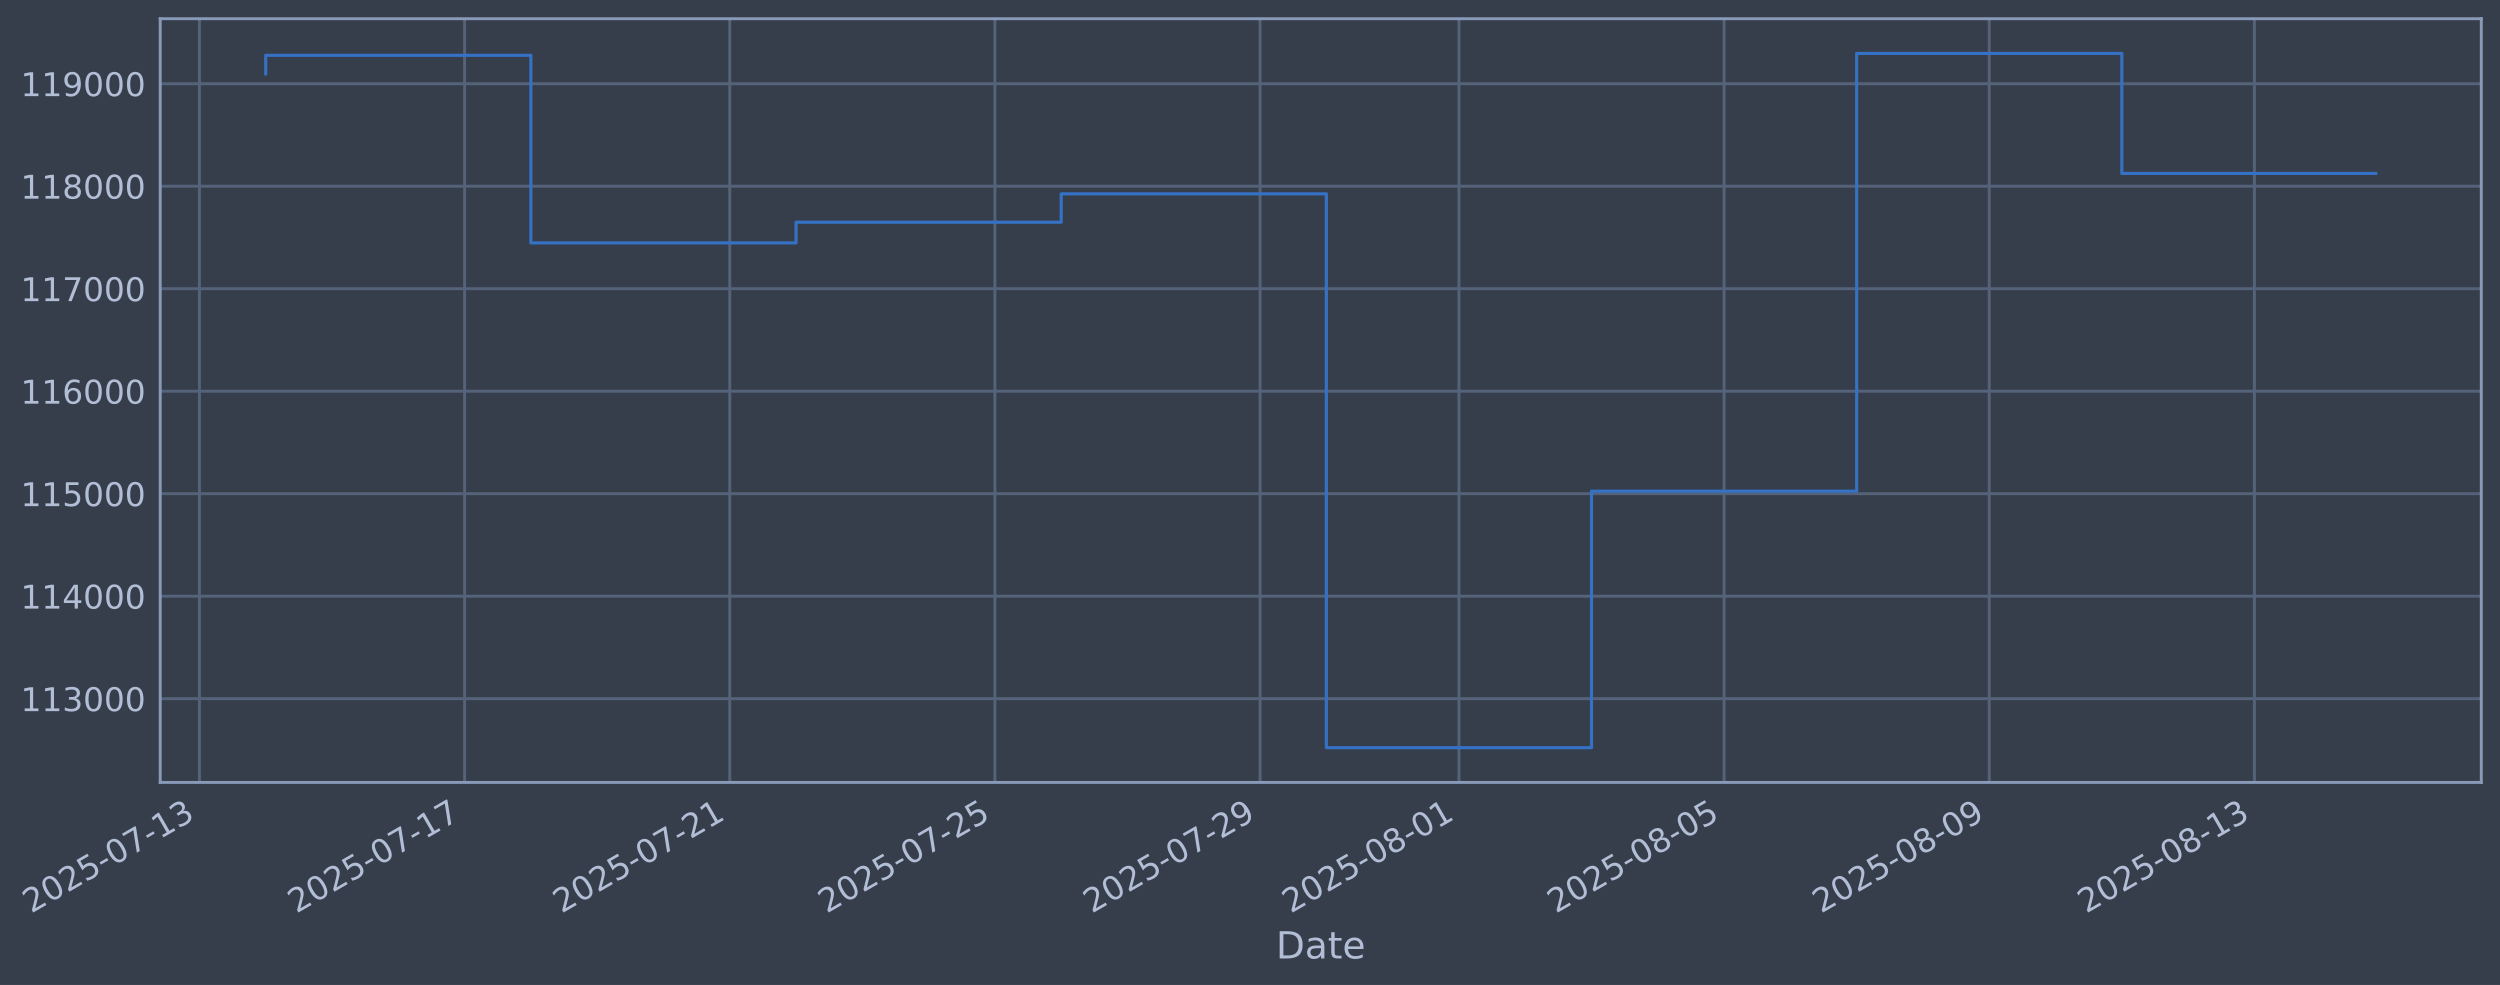
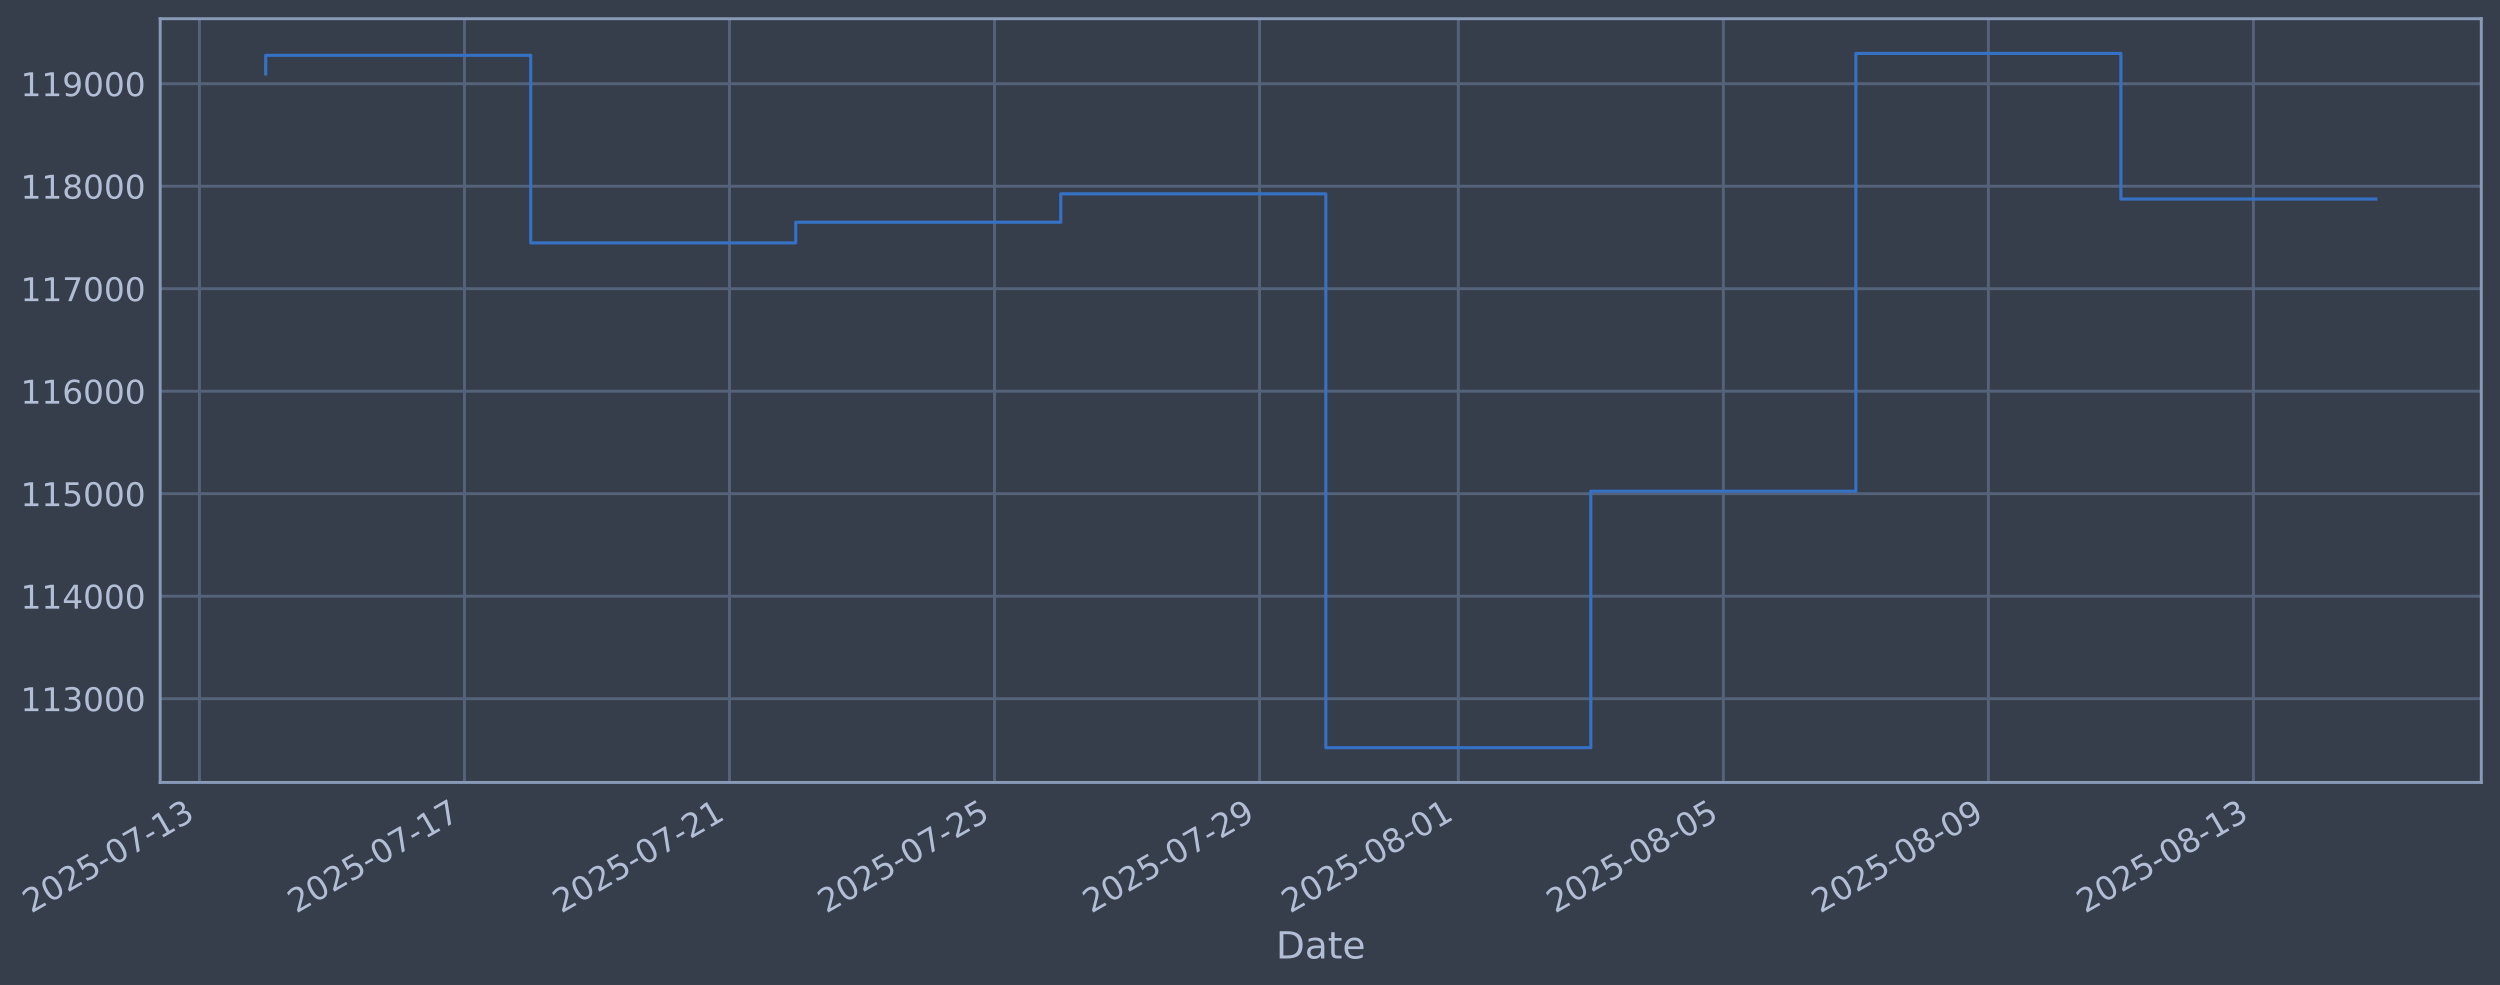
- <svg xmlns="http://www.w3.org/2000/svg" xmlns:xlink="http://www.w3.org/1999/xlink" width="961.629pt" height="378.87pt" viewBox="0 0 961.629 378.87" version="1.1">
+ <svg xmlns="http://www.w3.org/2000/svg" xmlns:xlink="http://www.w3.org/1999/xlink" width="961.616pt" height="378.87pt" viewBox="0 0 961.616 378.87" version="1.1">
  <defs>
    <style type="text/css">*{stroke-linejoin: round; stroke-linecap: butt}</style>
  </defs>
  <g id="figure_1">
    <g id="patch_1">
-       <path d="M 0 378.87  L 961.629 378.87  L 961.629 0  L 0 0  z " style="fill: #373e4b" />
+       <path d="M 0 378.87  L 961.616 378.87  L 961.616 0  L 0 0  z " style="fill: #373e4b" />
    </g>
    <g id="axes_1">
      <g id="patch_2">
-         <path d="M 61.629 300.96  L 954.429 300.96  L 954.429 7.2  L 61.629 7.2  z " style="fill: #373e4b" />
+         <path d="M 61.616 300.96  L 954.416 300.96  L 954.416 7.2  L 61.616 7.2  z " style="fill: #373e4b" />
      </g>
      <g id="matplotlib.axis_1">
        <g id="xtick_1">
          <g id="line2d_1">
-             <path d="M 76.713 300.96  L 76.713 7.2  " clip-path="url(#p5d92c2e8c8)" style="fill: none; stroke: #546379; stroke-width: 1.12; stroke-linecap: square" />
+             <path d="M 76.713 300.96  L 76.713 7.2  " clip-path="url(#p70b1d7529e)" style="fill: none; stroke: #546379; stroke-width: 1.12; stroke-linecap: square" />
          </g>
          <g id="line2d_2" />
          <g id="text_1">
            <g style="fill: #b1bed6" transform="translate(11.98702 351.4642) rotate(-30) scale(0.126 -0.126)">
              <defs>
                <path id="DejaVuSans-32" d="M 1228 531  L 3431 531  L 3431 0  L 469 0  L 469 531  Q 828 903 1448 1529  Q 2069 2156 2228 2338  Q 2531 2678 2651 2914  Q 2772 3150 2772 3378  Q 2772 3750 2511 3984  Q 2250 4219 1831 4219  Q 1534 4219 1204 4116  Q 875 4013 500 3803  L 500 4441  Q 881 4594 1212 4672  Q 1544 4750 1819 4750  Q 2544 4750 2975 4387  Q 3406 4025 3406 3419  Q 3406 3131 3298 2873  Q 3191 2616 2906 2266  Q 2828 2175 2409 1742  Q 1991 1309 1228 531  z " transform="scale(0.015625)" />
                <path id="DejaVuSans-30" d="M 2034 4250  Q 1547 4250 1301 3770  Q 1056 3291 1056 2328  Q 1056 1369 1301 889  Q 1547 409 2034 409  Q 2525 409 2770 889  Q 3016 1369 3016 2328  Q 3016 3291 2770 3770  Q 2525 4250 2034 4250  z M 2034 4750  Q 2819 4750 3233 4129  Q 3647 3509 3647 2328  Q 3647 1150 3233 529  Q 2819 -91 2034 -91  Q 1250 -91 836 529  Q 422 1150 422 2328  Q 422 3509 836 4129  Q 1250 4750 2034 4750  z " transform="scale(0.015625)" />
                <path id="DejaVuSans-35" d="M 691 4666  L 3169 4666  L 3169 4134  L 1269 4134  L 1269 2991  Q 1406 3038 1543 3061  Q 1681 3084 1819 3084  Q 2600 3084 3056 2656  Q 3513 2228 3513 1497  Q 3513 744 3044 326  Q 2575 -91 1722 -91  Q 1428 -91 1123 -41  Q 819 9 494 109  L 494 744  Q 775 591 1075 516  Q 1375 441 1709 441  Q 2250 441 2565 725  Q 2881 1009 2881 1497  Q 2881 1984 2565 2268  Q 2250 2553 1709 2553  Q 1456 2553 1204 2497  Q 953 2441 691 2322  L 691 4666  z " transform="scale(0.015625)" />
                <path id="DejaVuSans-2d" d="M 313 2009  L 1997 2009  L 1997 1497  L 313 1497  L 313 2009  z " transform="scale(0.015625)" />
                <path id="DejaVuSans-37" d="M 525 4666  L 3525 4666  L 3525 4397  L 1831 0  L 1172 0  L 2766 4134  L 525 4134  L 525 4666  z " transform="scale(0.015625)" />
                <path id="DejaVuSans-31" d="M 794 531  L 1825 531  L 1825 4091  L 703 3866  L 703 4441  L 1819 4666  L 2450 4666  L 2450 531  L 3481 531  L 3481 0  L 794 0  L 794 531  z " transform="scale(0.015625)" />
                <path id="DejaVuSans-33" d="M 2597 2516  Q 3050 2419 3304 2112  Q 3559 1806 3559 1356  Q 3559 666 3084 287  Q 2609 -91 1734 -91  Q 1441 -91 1130 -33  Q 819 25 488 141  L 488 750  Q 750 597 1062 519  Q 1375 441 1716 441  Q 2309 441 2620 675  Q 2931 909 2931 1356  Q 2931 1769 2642 2001  Q 2353 2234 1838 2234  L 1294 2234  L 1294 2753  L 1863 2753  Q 2328 2753 2575 2939  Q 2822 3125 2822 3475  Q 2822 3834 2567 4026  Q 2313 4219 1838 4219  Q 1578 4219 1281 4162  Q 984 4106 628 3988  L 628 4550  Q 988 4650 1302 4700  Q 1616 4750 1894 4750  Q 2613 4750 3031 4423  Q 3450 4097 3450 3541  Q 3450 3153 3228 2886  Q 3006 2619 2597 2516  z " transform="scale(0.015625)" />
              </defs>
              <use xlink:href="#DejaVuSans-32" />
              <use xlink:href="#DejaVuSans-30" transform="translate(63.62305 0)" />
              <use xlink:href="#DejaVuSans-32" transform="translate(127.2461 0)" />
              <use xlink:href="#DejaVuSans-35" transform="translate(190.8691 0)" />
              <use xlink:href="#DejaVuSans-2d" transform="translate(254.4922 0)" />
              <use xlink:href="#DejaVuSans-30" transform="translate(290.5762 0)" />
              <use xlink:href="#DejaVuSans-37" transform="translate(354.1992 0)" />
              <use xlink:href="#DejaVuSans-2d" transform="translate(417.8223 0)" />
              <use xlink:href="#DejaVuSans-31" transform="translate(453.9062 0)" />
              <use xlink:href="#DejaVuSans-33" transform="translate(517.5293 0)" />
            </g>
          </g>
        </g>
        <g id="xtick_2">
          <g id="line2d_3">
-             <path d="M 178.706 300.96  L 178.706 7.2  " clip-path="url(#p5d92c2e8c8)" style="fill: none; stroke: #546379; stroke-width: 1.12; stroke-linecap: square" />
+             <path d="M 178.655 300.96  L 178.655 7.2  " clip-path="url(#p70b1d7529e)" style="fill: none; stroke: #546379; stroke-width: 1.12; stroke-linecap: square" />
          </g>
          <g id="line2d_4" />
          <g id="text_2">
-             <g style="fill: #b1bed6" transform="translate(113.9801 351.4642) rotate(-30) scale(0.126 -0.126)">
+             <g style="fill: #b1bed6" transform="translate(113.9295 351.4642) rotate(-30) scale(0.126 -0.126)">
              <use xlink:href="#DejaVuSans-32" />
              <use xlink:href="#DejaVuSans-30" transform="translate(63.62305 0)" />
              <use xlink:href="#DejaVuSans-32" transform="translate(127.2461 0)" />
              <use xlink:href="#DejaVuSans-35" transform="translate(190.8691 0)" />
              <use xlink:href="#DejaVuSans-2d" transform="translate(254.4922 0)" />
              <use xlink:href="#DejaVuSans-30" transform="translate(290.5762 0)" />
              <use xlink:href="#DejaVuSans-37" transform="translate(354.1992 0)" />
              <use xlink:href="#DejaVuSans-2d" transform="translate(417.8223 0)" />
              <use xlink:href="#DejaVuSans-31" transform="translate(453.9062 0)" />
              <use xlink:href="#DejaVuSans-37" transform="translate(517.5293 0)" />
            </g>
          </g>
        </g>
        <g id="xtick_3">
          <g id="line2d_5">
-             <path d="M 280.699 300.96  L 280.699 7.2  " clip-path="url(#p5d92c2e8c8)" style="fill: none; stroke: #546379; stroke-width: 1.12; stroke-linecap: square" />
+             <path d="M 280.597 300.96  L 280.597 7.2  " clip-path="url(#p70b1d7529e)" style="fill: none; stroke: #546379; stroke-width: 1.12; stroke-linecap: square" />
          </g>
          <g id="line2d_6" />
          <g id="text_3">
-             <g style="fill: #b1bed6" transform="translate(215.9733 351.4642) rotate(-30) scale(0.126 -0.126)">
+             <g style="fill: #b1bed6" transform="translate(215.872 351.4642) rotate(-30) scale(0.126 -0.126)">
              <use xlink:href="#DejaVuSans-32" />
              <use xlink:href="#DejaVuSans-30" transform="translate(63.62305 0)" />
              <use xlink:href="#DejaVuSans-32" transform="translate(127.2461 0)" />
              <use xlink:href="#DejaVuSans-35" transform="translate(190.8691 0)" />
              <use xlink:href="#DejaVuSans-2d" transform="translate(254.4922 0)" />
              <use xlink:href="#DejaVuSans-30" transform="translate(290.5762 0)" />
              <use xlink:href="#DejaVuSans-37" transform="translate(354.1992 0)" />
              <use xlink:href="#DejaVuSans-2d" transform="translate(417.8223 0)" />
              <use xlink:href="#DejaVuSans-32" transform="translate(453.9062 0)" />
              <use xlink:href="#DejaVuSans-31" transform="translate(517.5293 0)" />
            </g>
          </g>
        </g>
        <g id="xtick_4">
          <g id="line2d_7">
-             <path d="M 382.692 300.96  L 382.692 7.2  " clip-path="url(#p5d92c2e8c8)" style="fill: none; stroke: #546379; stroke-width: 1.12; stroke-linecap: square" />
+             <path d="M 382.54 300.96  L 382.54 7.2  " clip-path="url(#p70b1d7529e)" style="fill: none; stroke: #546379; stroke-width: 1.12; stroke-linecap: square" />
          </g>
          <g id="line2d_8" />
          <g id="text_4">
-             <g style="fill: #b1bed6" transform="translate(317.9664 351.4642) rotate(-30) scale(0.126 -0.126)">
+             <g style="fill: #b1bed6" transform="translate(317.8144 351.4642) rotate(-30) scale(0.126 -0.126)">
              <use xlink:href="#DejaVuSans-32" />
              <use xlink:href="#DejaVuSans-30" transform="translate(63.62305 0)" />
              <use xlink:href="#DejaVuSans-32" transform="translate(127.2461 0)" />
              <use xlink:href="#DejaVuSans-35" transform="translate(190.8691 0)" />
              <use xlink:href="#DejaVuSans-2d" transform="translate(254.4922 0)" />
              <use xlink:href="#DejaVuSans-30" transform="translate(290.5762 0)" />
              <use xlink:href="#DejaVuSans-37" transform="translate(354.1992 0)" />
              <use xlink:href="#DejaVuSans-2d" transform="translate(417.8223 0)" />
              <use xlink:href="#DejaVuSans-32" transform="translate(453.9062 0)" />
              <use xlink:href="#DejaVuSans-35" transform="translate(517.5293 0)" />
            </g>
          </g>
        </g>
        <g id="xtick_5">
          <g id="line2d_9">
-             <path d="M 484.685 300.96  L 484.685 7.2  " clip-path="url(#p5d92c2e8c8)" style="fill: none; stroke: #546379; stroke-width: 1.12; stroke-linecap: square" />
+             <path d="M 484.482 300.96  L 484.482 7.2  " clip-path="url(#p70b1d7529e)" style="fill: none; stroke: #546379; stroke-width: 1.12; stroke-linecap: square" />
          </g>
          <g id="line2d_10" />
          <g id="text_5">
-             <g style="fill: #b1bed6" transform="translate(419.9595 351.4642) rotate(-30) scale(0.126 -0.126)">
+             <g style="fill: #b1bed6" transform="translate(419.7569 351.4642) rotate(-30) scale(0.126 -0.126)">
              <defs>
                <path id="DejaVuSans-39" d="M 703 97  L 703 672  Q 941 559 1184 500  Q 1428 441 1663 441  Q 2288 441 2617 861  Q 2947 1281 2994 2138  Q 2813 1869 2534 1725  Q 2256 1581 1919 1581  Q 1219 1581 811 2004  Q 403 2428 403 3163  Q 403 3881 828 4315  Q 1253 4750 1959 4750  Q 2769 4750 3195 4129  Q 3622 3509 3622 2328  Q 3622 1225 3098 567  Q 2575 -91 1691 -91  Q 1453 -91 1209 -44  Q 966 3 703 97  z M 1959 2075  Q 2384 2075 2632 2365  Q 2881 2656 2881 3163  Q 2881 3666 2632 3958  Q 2384 4250 1959 4250  Q 1534 4250 1286 3958  Q 1038 3666 1038 3163  Q 1038 2656 1286 2365  Q 1534 2075 1959 2075  z " transform="scale(0.015625)" />
              </defs>
              <use xlink:href="#DejaVuSans-32" />
              <use xlink:href="#DejaVuSans-30" transform="translate(63.62305 0)" />
              <use xlink:href="#DejaVuSans-32" transform="translate(127.2461 0)" />
              <use xlink:href="#DejaVuSans-35" transform="translate(190.8691 0)" />
              <use xlink:href="#DejaVuSans-2d" transform="translate(254.4922 0)" />
              <use xlink:href="#DejaVuSans-30" transform="translate(290.5762 0)" />
              <use xlink:href="#DejaVuSans-37" transform="translate(354.1992 0)" />
              <use xlink:href="#DejaVuSans-2d" transform="translate(417.8223 0)" />
              <use xlink:href="#DejaVuSans-32" transform="translate(453.9062 0)" />
              <use xlink:href="#DejaVuSans-39" transform="translate(517.5293 0)" />
            </g>
          </g>
        </g>
        <g id="xtick_6">
          <g id="line2d_11">
-             <path d="M 561.18 300.96  L 561.18 7.2  " clip-path="url(#p5d92c2e8c8)" style="fill: none; stroke: #546379; stroke-width: 1.12; stroke-linecap: square" />
+             <path d="M 560.939 300.96  L 560.939 7.2  " clip-path="url(#p70b1d7529e)" style="fill: none; stroke: #546379; stroke-width: 1.12; stroke-linecap: square" />
          </g>
          <g id="line2d_12" />
          <g id="text_6">
-             <g style="fill: #b1bed6" transform="translate(496.4544 351.4642) rotate(-30) scale(0.126 -0.126)">
+             <g style="fill: #b1bed6" transform="translate(496.2138 351.4642) rotate(-30) scale(0.126 -0.126)">
              <defs>
                <path id="DejaVuSans-38" d="M 2034 2216  Q 1584 2216 1326 1975  Q 1069 1734 1069 1313  Q 1069 891 1326 650  Q 1584 409 2034 409  Q 2484 409 2743 651  Q 3003 894 3003 1313  Q 3003 1734 2745 1975  Q 2488 2216 2034 2216  z M 1403 2484  Q 997 2584 770 2862  Q 544 3141 544 3541  Q 544 4100 942 4425  Q 1341 4750 2034 4750  Q 2731 4750 3128 4425  Q 3525 4100 3525 3541  Q 3525 3141 3298 2862  Q 3072 2584 2669 2484  Q 3125 2378 3379 2068  Q 3634 1759 3634 1313  Q 3634 634 3220 271  Q 2806 -91 2034 -91  Q 1263 -91 848 271  Q 434 634 434 1313  Q 434 1759 690 2068  Q 947 2378 1403 2484  z M 1172 3481  Q 1172 3119 1398 2916  Q 1625 2713 2034 2713  Q 2441 2713 2670 2916  Q 2900 3119 2900 3481  Q 2900 3844 2670 4047  Q 2441 4250 2034 4250  Q 1625 4250 1398 4047  Q 1172 3844 1172 3481  z " transform="scale(0.015625)" />
              </defs>
              <use xlink:href="#DejaVuSans-32" />
              <use xlink:href="#DejaVuSans-30" transform="translate(63.62305 0)" />
              <use xlink:href="#DejaVuSans-32" transform="translate(127.2461 0)" />
              <use xlink:href="#DejaVuSans-35" transform="translate(190.8691 0)" />
              <use xlink:href="#DejaVuSans-2d" transform="translate(254.4922 0)" />
              <use xlink:href="#DejaVuSans-30" transform="translate(290.5762 0)" />
              <use xlink:href="#DejaVuSans-38" transform="translate(354.1992 0)" />
              <use xlink:href="#DejaVuSans-2d" transform="translate(417.8223 0)" />
              <use xlink:href="#DejaVuSans-30" transform="translate(453.9062 0)" />
              <use xlink:href="#DejaVuSans-31" transform="translate(517.5293 0)" />
            </g>
          </g>
        </g>
        <g id="xtick_7">
          <g id="line2d_13">
-             <path d="M 663.173 300.96  L 663.173 7.2  " clip-path="url(#p5d92c2e8c8)" style="fill: none; stroke: #546379; stroke-width: 1.12; stroke-linecap: square" />
+             <path d="M 662.882 300.96  L 662.882 7.2  " clip-path="url(#p70b1d7529e)" style="fill: none; stroke: #546379; stroke-width: 1.12; stroke-linecap: square" />
          </g>
          <g id="line2d_14" />
          <g id="text_7">
-             <g style="fill: #b1bed6" transform="translate(598.4475 351.4642) rotate(-30) scale(0.126 -0.126)">
+             <g style="fill: #b1bed6" transform="translate(598.1562 351.4642) rotate(-30) scale(0.126 -0.126)">
              <use xlink:href="#DejaVuSans-32" />
              <use xlink:href="#DejaVuSans-30" transform="translate(63.62305 0)" />
              <use xlink:href="#DejaVuSans-32" transform="translate(127.2461 0)" />
              <use xlink:href="#DejaVuSans-35" transform="translate(190.8691 0)" />
              <use xlink:href="#DejaVuSans-2d" transform="translate(254.4922 0)" />
              <use xlink:href="#DejaVuSans-30" transform="translate(290.5762 0)" />
              <use xlink:href="#DejaVuSans-38" transform="translate(354.1992 0)" />
              <use xlink:href="#DejaVuSans-2d" transform="translate(417.8223 0)" />
              <use xlink:href="#DejaVuSans-30" transform="translate(453.9062 0)" />
              <use xlink:href="#DejaVuSans-35" transform="translate(517.5293 0)" />
            </g>
          </g>
        </g>
        <g id="xtick_8">
          <g id="line2d_15">
-             <path d="M 765.166 300.96  L 765.166 7.2  " clip-path="url(#p5d92c2e8c8)" style="fill: none; stroke: #546379; stroke-width: 1.12; stroke-linecap: square" />
+             <path d="M 764.824 300.96  L 764.824 7.2  " clip-path="url(#p70b1d7529e)" style="fill: none; stroke: #546379; stroke-width: 1.12; stroke-linecap: square" />
          </g>
          <g id="line2d_16" />
          <g id="text_8">
-             <g style="fill: #b1bed6" transform="translate(700.4407 351.4642) rotate(-30) scale(0.126 -0.126)">
+             <g style="fill: #b1bed6" transform="translate(700.0987 351.4642) rotate(-30) scale(0.126 -0.126)">
              <use xlink:href="#DejaVuSans-32" />
              <use xlink:href="#DejaVuSans-30" transform="translate(63.62305 0)" />
              <use xlink:href="#DejaVuSans-32" transform="translate(127.2461 0)" />
              <use xlink:href="#DejaVuSans-35" transform="translate(190.8691 0)" />
              <use xlink:href="#DejaVuSans-2d" transform="translate(254.4922 0)" />
              <use xlink:href="#DejaVuSans-30" transform="translate(290.5762 0)" />
              <use xlink:href="#DejaVuSans-38" transform="translate(354.1992 0)" />
              <use xlink:href="#DejaVuSans-2d" transform="translate(417.8223 0)" />
              <use xlink:href="#DejaVuSans-30" transform="translate(453.9062 0)" />
              <use xlink:href="#DejaVuSans-39" transform="translate(517.5293 0)" />
            </g>
          </g>
        </g>
        <g id="xtick_9">
          <g id="line2d_17">
-             <path d="M 867.159 300.96  L 867.159 7.2  " clip-path="url(#p5d92c2e8c8)" style="fill: none; stroke: #546379; stroke-width: 1.12; stroke-linecap: square" />
+             <path d="M 866.767 300.96  L 866.767 7.2  " clip-path="url(#p70b1d7529e)" style="fill: none; stroke: #546379; stroke-width: 1.12; stroke-linecap: square" />
          </g>
          <g id="line2d_18" />
          <g id="text_9">
-             <g style="fill: #b1bed6" transform="translate(802.4338 351.4642) rotate(-30) scale(0.126 -0.126)">
+             <g style="fill: #b1bed6" transform="translate(802.0412 351.4642) rotate(-30) scale(0.126 -0.126)">
              <use xlink:href="#DejaVuSans-32" />
              <use xlink:href="#DejaVuSans-30" transform="translate(63.62305 0)" />
              <use xlink:href="#DejaVuSans-32" transform="translate(127.2461 0)" />
              <use xlink:href="#DejaVuSans-35" transform="translate(190.8691 0)" />
              <use xlink:href="#DejaVuSans-2d" transform="translate(254.4922 0)" />
              <use xlink:href="#DejaVuSans-30" transform="translate(290.5762 0)" />
              <use xlink:href="#DejaVuSans-38" transform="translate(354.1992 0)" />
              <use xlink:href="#DejaVuSans-2d" transform="translate(417.8223 0)" />
              <use xlink:href="#DejaVuSans-31" transform="translate(453.9062 0)" />
              <use xlink:href="#DejaVuSans-33" transform="translate(517.5293 0)" />
            </g>
          </g>
        </g>
        <g id="text_10">
-           <g style="fill: #b1bed6" transform="translate(490.8199 368.6753) scale(0.144 -0.144)">
+           <g style="fill: #b1bed6" transform="translate(490.8072 368.6753) scale(0.144 -0.144)">
            <defs>
              <path id="DejaVuSans-44" d="M 1259 4147  L 1259 519  L 2022 519  Q 2988 519 3436 956  Q 3884 1394 3884 2338  Q 3884 3275 3436 3711  Q 2988 4147 2022 4147  L 1259 4147  z M 628 4666  L 1925 4666  Q 3281 4666 3915 4102  Q 4550 3538 4550 2338  Q 4550 1131 3912 565  Q 3275 0 1925 0  L 628 0  L 628 4666  z " transform="scale(0.015625)" />
              <path id="DejaVuSans-61" d="M 2194 1759  Q 1497 1759 1228 1600  Q 959 1441 959 1056  Q 959 750 1161 570  Q 1363 391 1709 391  Q 2188 391 2477 730  Q 2766 1069 2766 1631  L 2766 1759  L 2194 1759  z M 3341 1997  L 3341 0  L 2766 0  L 2766 531  Q 2569 213 2275 61  Q 1981 -91 1556 -91  Q 1019 -91 701 211  Q 384 513 384 1019  Q 384 1609 779 1909  Q 1175 2209 1959 2209  L 2766 2209  L 2766 2266  Q 2766 2663 2505 2880  Q 2244 3097 1772 3097  Q 1472 3097 1187 3025  Q 903 2953 641 2809  L 641 3341  Q 956 3463 1253 3523  Q 1550 3584 1831 3584  Q 2591 3584 2966 3190  Q 3341 2797 3341 1997  z " transform="scale(0.015625)" />
              <path id="DejaVuSans-74" d="M 1172 4494  L 1172 3500  L 2356 3500  L 2356 3053  L 1172 3053  L 1172 1153  Q 1172 725 1289 603  Q 1406 481 1766 481  L 2356 481  L 2356 0  L 1766 0  Q 1100 0 847 248  Q 594 497 594 1153  L 594 3053  L 172 3053  L 172 3500  L 594 3500  L 594 4494  L 1172 4494  z " transform="scale(0.015625)" />
              <path id="DejaVuSans-65" d="M 3597 1894  L 3597 1613  L 953 1613  Q 991 1019 1311 708  Q 1631 397 2203 397  Q 2534 397 2845 478  Q 3156 559 3463 722  L 3463 178  Q 3153 47 2828 -22  Q 2503 -91 2169 -91  Q 1331 -91 842 396  Q 353 884 353 1716  Q 353 2575 817 3079  Q 1281 3584 2069 3584  Q 2775 3584 3186 3129  Q 3597 2675 3597 1894  z M 3022 2063  Q 3016 2534 2758 2815  Q 2500 3097 2075 3097  Q 1594 3097 1305 2825  Q 1016 2553 972 2059  L 3022 2063  z " transform="scale(0.015625)" />
            </defs>
            <use xlink:href="#DejaVuSans-44" />
            <use xlink:href="#DejaVuSans-61" transform="translate(77.00195 0)" />
            <use xlink:href="#DejaVuSans-74" transform="translate(138.2812 0)" />
            <use xlink:href="#DejaVuSans-65" transform="translate(177.4902 0)" />
          </g>
        </g>
      </g>
      <g id="matplotlib.axis_2">
        <g id="ytick_1">
          <g id="line2d_19">
-             <path d="M 61.629 268.75  L 954.429 268.75  " clip-path="url(#p5d92c2e8c8)" style="fill: none; stroke: #546379; stroke-width: 1.12; stroke-linecap: square" />
+             <path d="M 61.616 268.75  L 954.416 268.75  " clip-path="url(#p70b1d7529e)" style="fill: none; stroke: #546379; stroke-width: 1.12; stroke-linecap: square" />
          </g>
          <g id="line2d_20" />
          <g id="text_11">
-             <g style="fill: #b1bed6" transform="translate(7.92849 273.5373) scale(0.126 -0.126)">
+             <g style="fill: #b1bed6" transform="translate(7.915824 273.5373) scale(0.126 -0.126)">
              <use xlink:href="#DejaVuSans-31" />
              <use xlink:href="#DejaVuSans-31" transform="translate(63.62305 0)" />
              <use xlink:href="#DejaVuSans-33" transform="translate(127.2461 0)" />
              <use xlink:href="#DejaVuSans-30" transform="translate(190.8691 0)" />
              <use xlink:href="#DejaVuSans-30" transform="translate(254.4922 0)" />
              <use xlink:href="#DejaVuSans-30" transform="translate(318.1152 0)" />
            </g>
          </g>
        </g>
        <g id="ytick_2">
          <g id="line2d_21">
-             <path d="M 61.629 229.325  L 954.429 229.325  " clip-path="url(#p5d92c2e8c8)" style="fill: none; stroke: #546379; stroke-width: 1.12; stroke-linecap: square" />
+             <path d="M 61.616 229.325  L 954.416 229.325  " clip-path="url(#p70b1d7529e)" style="fill: none; stroke: #546379; stroke-width: 1.12; stroke-linecap: square" />
          </g>
          <g id="line2d_22" />
          <g id="text_12">
-             <g style="fill: #b1bed6" transform="translate(7.92849 234.1122) scale(0.126 -0.126)">
+             <g style="fill: #b1bed6" transform="translate(7.915824 234.1122) scale(0.126 -0.126)">
              <defs>
                <path id="DejaVuSans-34" d="M 2419 4116  L 825 1625  L 2419 1625  L 2419 4116  z M 2253 4666  L 3047 4666  L 3047 1625  L 3713 1625  L 3713 1100  L 3047 1100  L 3047 0  L 2419 0  L 2419 1100  L 313 1100  L 313 1709  L 2253 4666  z " transform="scale(0.015625)" />
              </defs>
              <use xlink:href="#DejaVuSans-31" />
              <use xlink:href="#DejaVuSans-31" transform="translate(63.62305 0)" />
              <use xlink:href="#DejaVuSans-34" transform="translate(127.2461 0)" />
              <use xlink:href="#DejaVuSans-30" transform="translate(190.8691 0)" />
              <use xlink:href="#DejaVuSans-30" transform="translate(254.4922 0)" />
              <use xlink:href="#DejaVuSans-30" transform="translate(318.1152 0)" />
            </g>
          </g>
        </g>
        <g id="ytick_3">
          <g id="line2d_23">
-             <path d="M 61.629 189.9  L 954.429 189.9  " clip-path="url(#p5d92c2e8c8)" style="fill: none; stroke: #546379; stroke-width: 1.12; stroke-linecap: square" />
+             <path d="M 61.616 189.9  L 954.416 189.9  " clip-path="url(#p70b1d7529e)" style="fill: none; stroke: #546379; stroke-width: 1.12; stroke-linecap: square" />
          </g>
          <g id="line2d_24" />
          <g id="text_13">
-             <g style="fill: #b1bed6" transform="translate(7.92849 194.6871) scale(0.126 -0.126)">
+             <g style="fill: #b1bed6" transform="translate(7.915824 194.6871) scale(0.126 -0.126)">
              <use xlink:href="#DejaVuSans-31" />
              <use xlink:href="#DejaVuSans-31" transform="translate(63.62305 0)" />
              <use xlink:href="#DejaVuSans-35" transform="translate(127.2461 0)" />
              <use xlink:href="#DejaVuSans-30" transform="translate(190.8691 0)" />
              <use xlink:href="#DejaVuSans-30" transform="translate(254.4922 0)" />
              <use xlink:href="#DejaVuSans-30" transform="translate(318.1152 0)" />
            </g>
          </g>
        </g>
        <g id="ytick_4">
          <g id="line2d_25">
-             <path d="M 61.629 150.475  L 954.429 150.475  " clip-path="url(#p5d92c2e8c8)" style="fill: none; stroke: #546379; stroke-width: 1.12; stroke-linecap: square" />
+             <path d="M 61.616 150.475  L 954.416 150.475  " clip-path="url(#p70b1d7529e)" style="fill: none; stroke: #546379; stroke-width: 1.12; stroke-linecap: square" />
          </g>
          <g id="line2d_26" />
          <g id="text_14">
-             <g style="fill: #b1bed6" transform="translate(7.92849 155.262) scale(0.126 -0.126)">
+             <g style="fill: #b1bed6" transform="translate(7.915824 155.262) scale(0.126 -0.126)">
              <defs>
                <path id="DejaVuSans-36" d="M 2113 2584  Q 1688 2584 1439 2293  Q 1191 2003 1191 1497  Q 1191 994 1439 701  Q 1688 409 2113 409  Q 2538 409 2786 701  Q 3034 994 3034 1497  Q 3034 2003 2786 2293  Q 2538 2584 2113 2584  z M 3366 4563  L 3366 3988  Q 3128 4100 2886 4159  Q 2644 4219 2406 4219  Q 1781 4219 1451 3797  Q 1122 3375 1075 2522  Q 1259 2794 1537 2939  Q 1816 3084 2150 3084  Q 2853 3084 3261 2657  Q 3669 2231 3669 1497  Q 3669 778 3244 343  Q 2819 -91 2113 -91  Q 1303 -91 875 529  Q 447 1150 447 2328  Q 447 3434 972 4092  Q 1497 4750 2381 4750  Q 2619 4750 2861 4703  Q 3103 4656 3366 4563  z " transform="scale(0.015625)" />
              </defs>
              <use xlink:href="#DejaVuSans-31" />
              <use xlink:href="#DejaVuSans-31" transform="translate(63.62305 0)" />
              <use xlink:href="#DejaVuSans-36" transform="translate(127.2461 0)" />
              <use xlink:href="#DejaVuSans-30" transform="translate(190.8691 0)" />
              <use xlink:href="#DejaVuSans-30" transform="translate(254.4922 0)" />
              <use xlink:href="#DejaVuSans-30" transform="translate(318.1152 0)" />
            </g>
          </g>
        </g>
        <g id="ytick_5">
          <g id="line2d_27">
-             <path d="M 61.629 111.05  L 954.429 111.05  " clip-path="url(#p5d92c2e8c8)" style="fill: none; stroke: #546379; stroke-width: 1.12; stroke-linecap: square" />
+             <path d="M 61.616 111.05  L 954.416 111.05  " clip-path="url(#p70b1d7529e)" style="fill: none; stroke: #546379; stroke-width: 1.12; stroke-linecap: square" />
          </g>
          <g id="line2d_28" />
          <g id="text_15">
-             <g style="fill: #b1bed6" transform="translate(7.92849 115.8369) scale(0.126 -0.126)">
+             <g style="fill: #b1bed6" transform="translate(7.915824 115.8369) scale(0.126 -0.126)">
              <use xlink:href="#DejaVuSans-31" />
              <use xlink:href="#DejaVuSans-31" transform="translate(63.62305 0)" />
              <use xlink:href="#DejaVuSans-37" transform="translate(127.2461 0)" />
              <use xlink:href="#DejaVuSans-30" transform="translate(190.8691 0)" />
              <use xlink:href="#DejaVuSans-30" transform="translate(254.4922 0)" />
              <use xlink:href="#DejaVuSans-30" transform="translate(318.1152 0)" />
            </g>
          </g>
        </g>
        <g id="ytick_6">
          <g id="line2d_29">
-             <path d="M 61.629 71.625  L 954.429 71.625  " clip-path="url(#p5d92c2e8c8)" style="fill: none; stroke: #546379; stroke-width: 1.12; stroke-linecap: square" />
+             <path d="M 61.616 71.625  L 954.416 71.625  " clip-path="url(#p70b1d7529e)" style="fill: none; stroke: #546379; stroke-width: 1.12; stroke-linecap: square" />
          </g>
          <g id="line2d_30" />
          <g id="text_16">
-             <g style="fill: #b1bed6" transform="translate(7.92849 76.4118) scale(0.126 -0.126)">
+             <g style="fill: #b1bed6" transform="translate(7.915824 76.4118) scale(0.126 -0.126)">
              <use xlink:href="#DejaVuSans-31" />
              <use xlink:href="#DejaVuSans-31" transform="translate(63.62305 0)" />
              <use xlink:href="#DejaVuSans-38" transform="translate(127.2461 0)" />
              <use xlink:href="#DejaVuSans-30" transform="translate(190.8691 0)" />
              <use xlink:href="#DejaVuSans-30" transform="translate(254.4922 0)" />
              <use xlink:href="#DejaVuSans-30" transform="translate(318.1152 0)" />
            </g>
          </g>
        </g>
        <g id="ytick_7">
          <g id="line2d_31">
-             <path d="M 61.629 32.2  L 954.429 32.2  " clip-path="url(#p5d92c2e8c8)" style="fill: none; stroke: #546379; stroke-width: 1.12; stroke-linecap: square" />
+             <path d="M 61.616 32.2  L 954.416 32.2  " clip-path="url(#p70b1d7529e)" style="fill: none; stroke: #546379; stroke-width: 1.12; stroke-linecap: square" />
          </g>
          <g id="line2d_32" />
          <g id="text_17">
-             <g style="fill: #b1bed6" transform="translate(7.92849 36.9867) scale(0.126 -0.126)">
+             <g style="fill: #b1bed6" transform="translate(7.915824 36.9867) scale(0.126 -0.126)">
              <use xlink:href="#DejaVuSans-31" />
              <use xlink:href="#DejaVuSans-31" transform="translate(63.62305 0)" />
              <use xlink:href="#DejaVuSans-39" transform="translate(127.2461 0)" />
              <use xlink:href="#DejaVuSans-30" transform="translate(190.8691 0)" />
              <use xlink:href="#DejaVuSans-30" transform="translate(254.4922 0)" />
              <use xlink:href="#DejaVuSans-30" transform="translate(318.1152 0)" />
            </g>
          </g>
        </g>
      </g>
      <g id="line2d_33">
-         <path d="M 102.211 28.439  L 102.211 21.285  L 204.204 21.285  L 204.204 93.435  L 306.197 93.435  L 306.197 85.489  L 408.19 85.489  L 408.19 74.56  L 510.183 74.56  L 510.183 287.607  L 612.176 287.607  L 612.176 188.936  L 714.17 188.936  L 714.17 20.553  L 816.163 20.553  L 816.163 66.721  L 913.847 66.721  " clip-path="url(#p5d92c2e8c8)" style="fill: none; stroke: #3572c6; stroke-width: 1.2; stroke-linecap: square" />
+         <path d="M 102.198 28.439  L 102.198 21.285  L 204.141 21.285  L 204.141 93.435  L 306.083 93.435  L 306.083 85.489  L 408.026 85.489  L 408.026 74.56  L 509.968 74.56  L 509.968 287.607  L 611.91 287.607  L 611.91 188.936  L 713.853 188.936  L 713.853 20.553  L 815.795 20.553  L 815.795 76.561  L 913.835 76.561  " clip-path="url(#p70b1d7529e)" style="fill: none; stroke: #3572c6; stroke-width: 1.2; stroke-linecap: square" />
      </g>
      <g id="patch_3">
-         <path d="M 61.629 300.96  L 61.629 7.2  " style="fill: none; stroke: #899ab8; stroke-width: 1.12; stroke-linejoin: miter; stroke-linecap: square" />
+         <path d="M 61.616 300.96  L 61.616 7.2  " style="fill: none; stroke: #899ab8; stroke-width: 1.12; stroke-linejoin: miter; stroke-linecap: square" />
      </g>
      <g id="patch_4">
-         <path d="M 954.429 300.96  L 954.429 7.2  " style="fill: none; stroke: #899ab8; stroke-width: 1.12; stroke-linejoin: miter; stroke-linecap: square" />
+         <path d="M 954.416 300.96  L 954.416 7.2  " style="fill: none; stroke: #899ab8; stroke-width: 1.12; stroke-linejoin: miter; stroke-linecap: square" />
      </g>
      <g id="patch_5">
-         <path d="M 61.629 300.96  L 954.429 300.96  " style="fill: none; stroke: #899ab8; stroke-width: 1.12; stroke-linejoin: miter; stroke-linecap: square" />
+         <path d="M 61.616 300.96  L 954.416 300.96  " style="fill: none; stroke: #899ab8; stroke-width: 1.12; stroke-linejoin: miter; stroke-linecap: square" />
      </g>
      <g id="patch_6">
-         <path d="M 61.629 7.2  L 954.429 7.2  " style="fill: none; stroke: #899ab8; stroke-width: 1.12; stroke-linejoin: miter; stroke-linecap: square" />
+         <path d="M 61.616 7.2  L 954.416 7.2  " style="fill: none; stroke: #899ab8; stroke-width: 1.12; stroke-linejoin: miter; stroke-linecap: square" />
      </g>
    </g>
  </g>
  <defs>
-     <clipPath id="p5d92c2e8c8">
-       <rect x="61.629" y="7.2" width="892.8" height="293.76" />
+     <clipPath id="p70b1d7529e">
+       <rect x="61.616" y="7.2" width="892.8" height="293.76" />
    </clipPath>
  </defs>
</svg>
